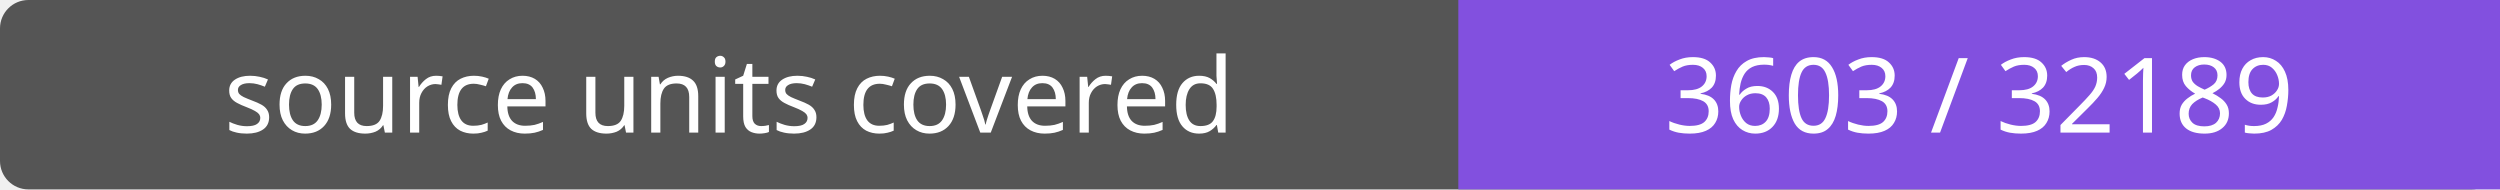
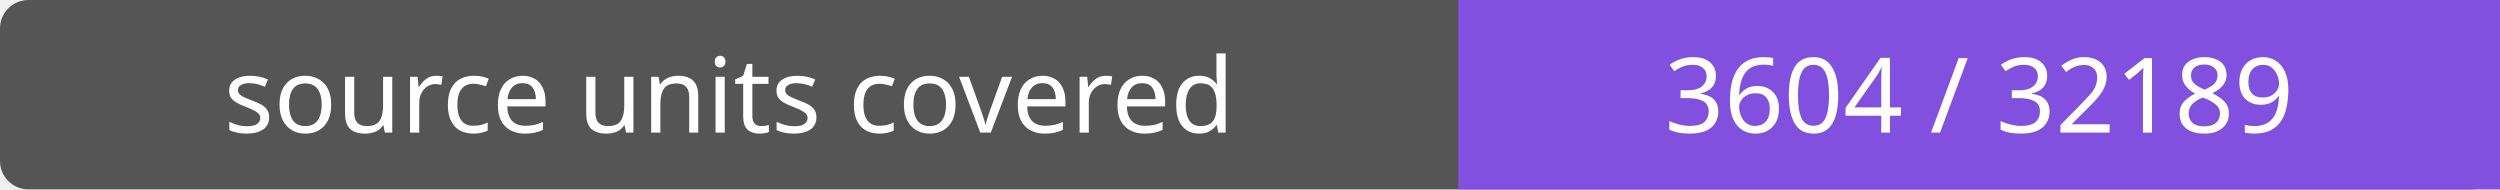
- <svg xmlns="http://www.w3.org/2000/svg" width="264" height="20" role="img" aria-label="source units covered: 3603 / 32189">
+ <svg xmlns="http://www.w3.org/2000/svg" width="264" height="20" role="img" aria-label="source units covered: 3604 / 32189">
  <rect width="264" height="20" rx="3" fill="#555" />
  <path fill="#8250df" d="M154 0h110v20H154z" />
  <g fill="#fff" text-anchor="middle" font-family="Verdana,sans-serif" font-size="11">
    <text x="77.0" y="14">source units covered</text>
-     <text x="209.0" y="14">3603 / 32189</text>
+     <text x="209.0" y="14">3604 / 32189</text>
  </g>
</svg>
